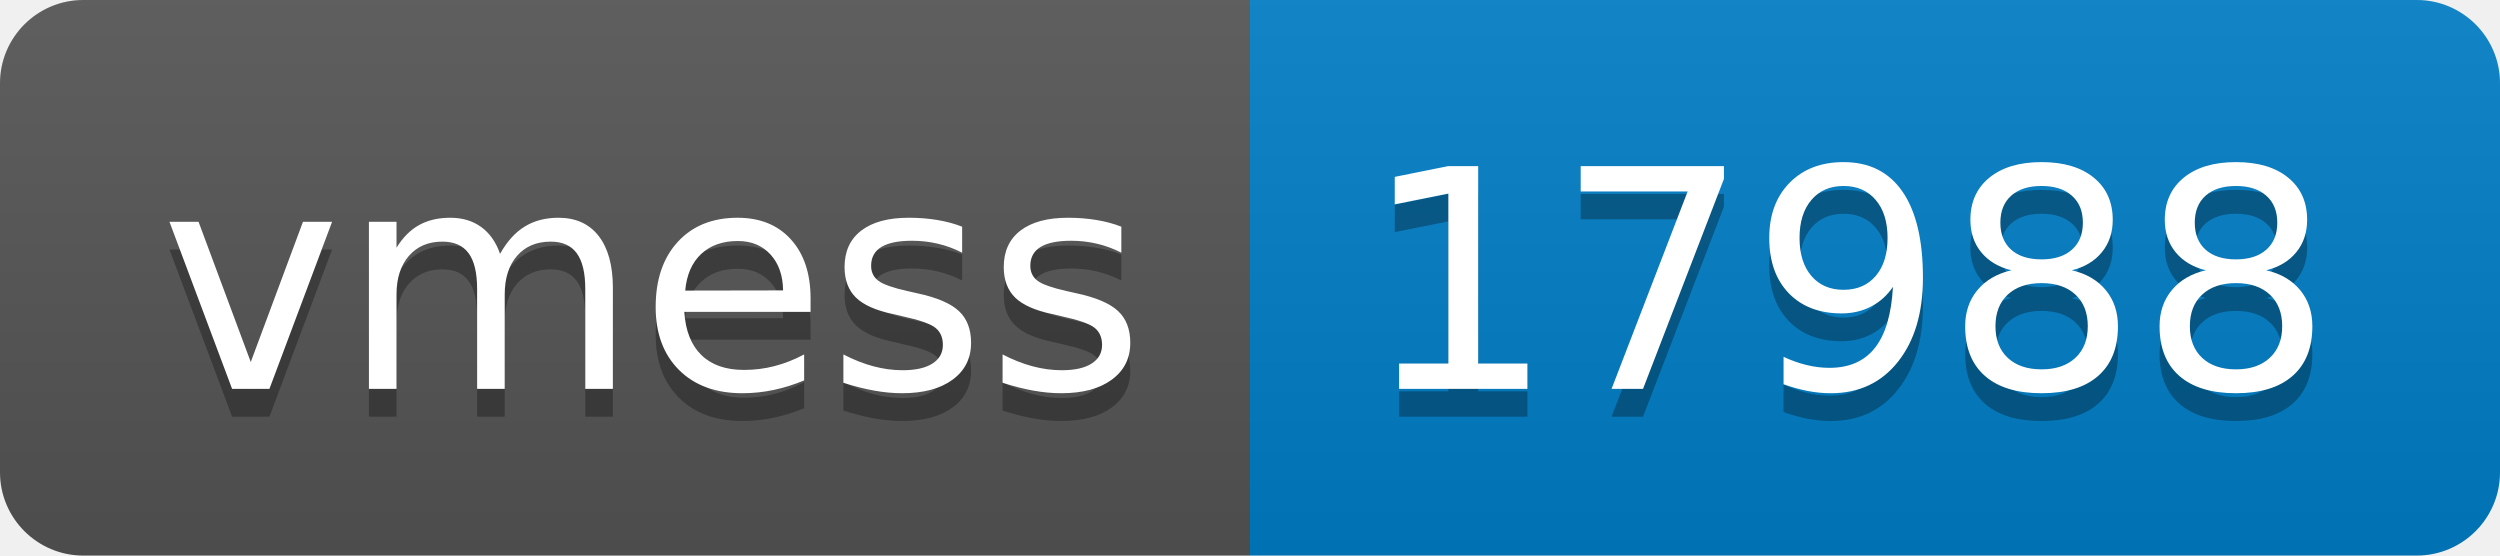
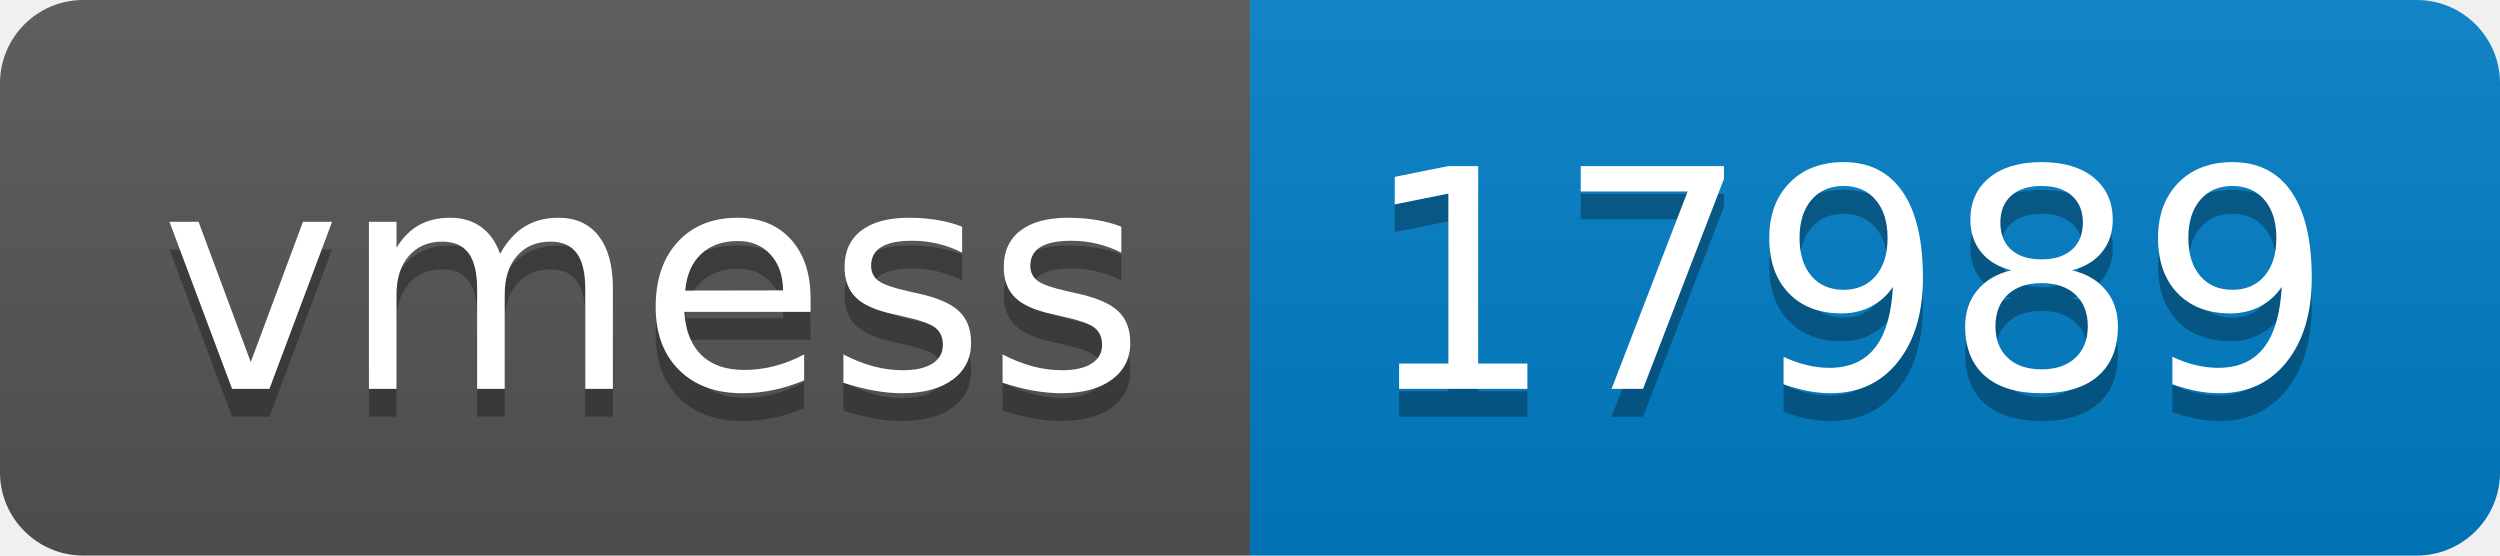
- <svg xmlns="http://www.w3.org/2000/svg" width="90" height="20" role="img" aria-label="vmess: 17988">
+ <svg xmlns="http://www.w3.org/2000/svg" width="90" height="20" role="img" aria-label="vmess: 17989">
  <linearGradient id="s" x2="0" y2="100%">
    <stop offset="0" stop-color="#bbb" stop-opacity=".1" />
    <stop offset="1" stop-opacity=".1" />
  </linearGradient>
  <clipPath id="r">
    <rect width="90" height="20" rx="3" fill="#fff" />
  </clipPath>
  <g clip-path="url(#r)">
    <rect width="45" height="20" fill="#555" />
    <rect x="45" width="45" height="20" fill="#007ec6" />
    <rect width="90" height="20" fill="url(#s)" />
  </g>
  <g fill="#fff" text-anchor="middle" font-family="Verdana,Geneva,DejaVu Sans,sans-serif" text-rendering="geometricPrecision" font-size="110">
    <text aria-hidden="true" x="235" y="150" fill="#010101" fill-opacity=".3" transform="scale(.1)" textLength="350">vmess</text>
    <text x="235" y="140" transform="scale(.1)" fill="#fff" textLength="350">vmess</text>
-     <text aria-hidden="true" x="665" y="150" fill="#010101" fill-opacity=".3" transform="scale(.1)" textLength="350">17988</text>
-     <text x="665" y="140" transform="scale(.1)" fill="#fff" textLength="350">17988</text>
+     <text aria-hidden="true" x="665" y="150" fill="#010101" fill-opacity=".3" transform="scale(.1)" textLength="350">17989</text>
+     <text x="665" y="140" transform="scale(.1)" fill="#fff" textLength="350">17989</text>
  </g>
</svg>
